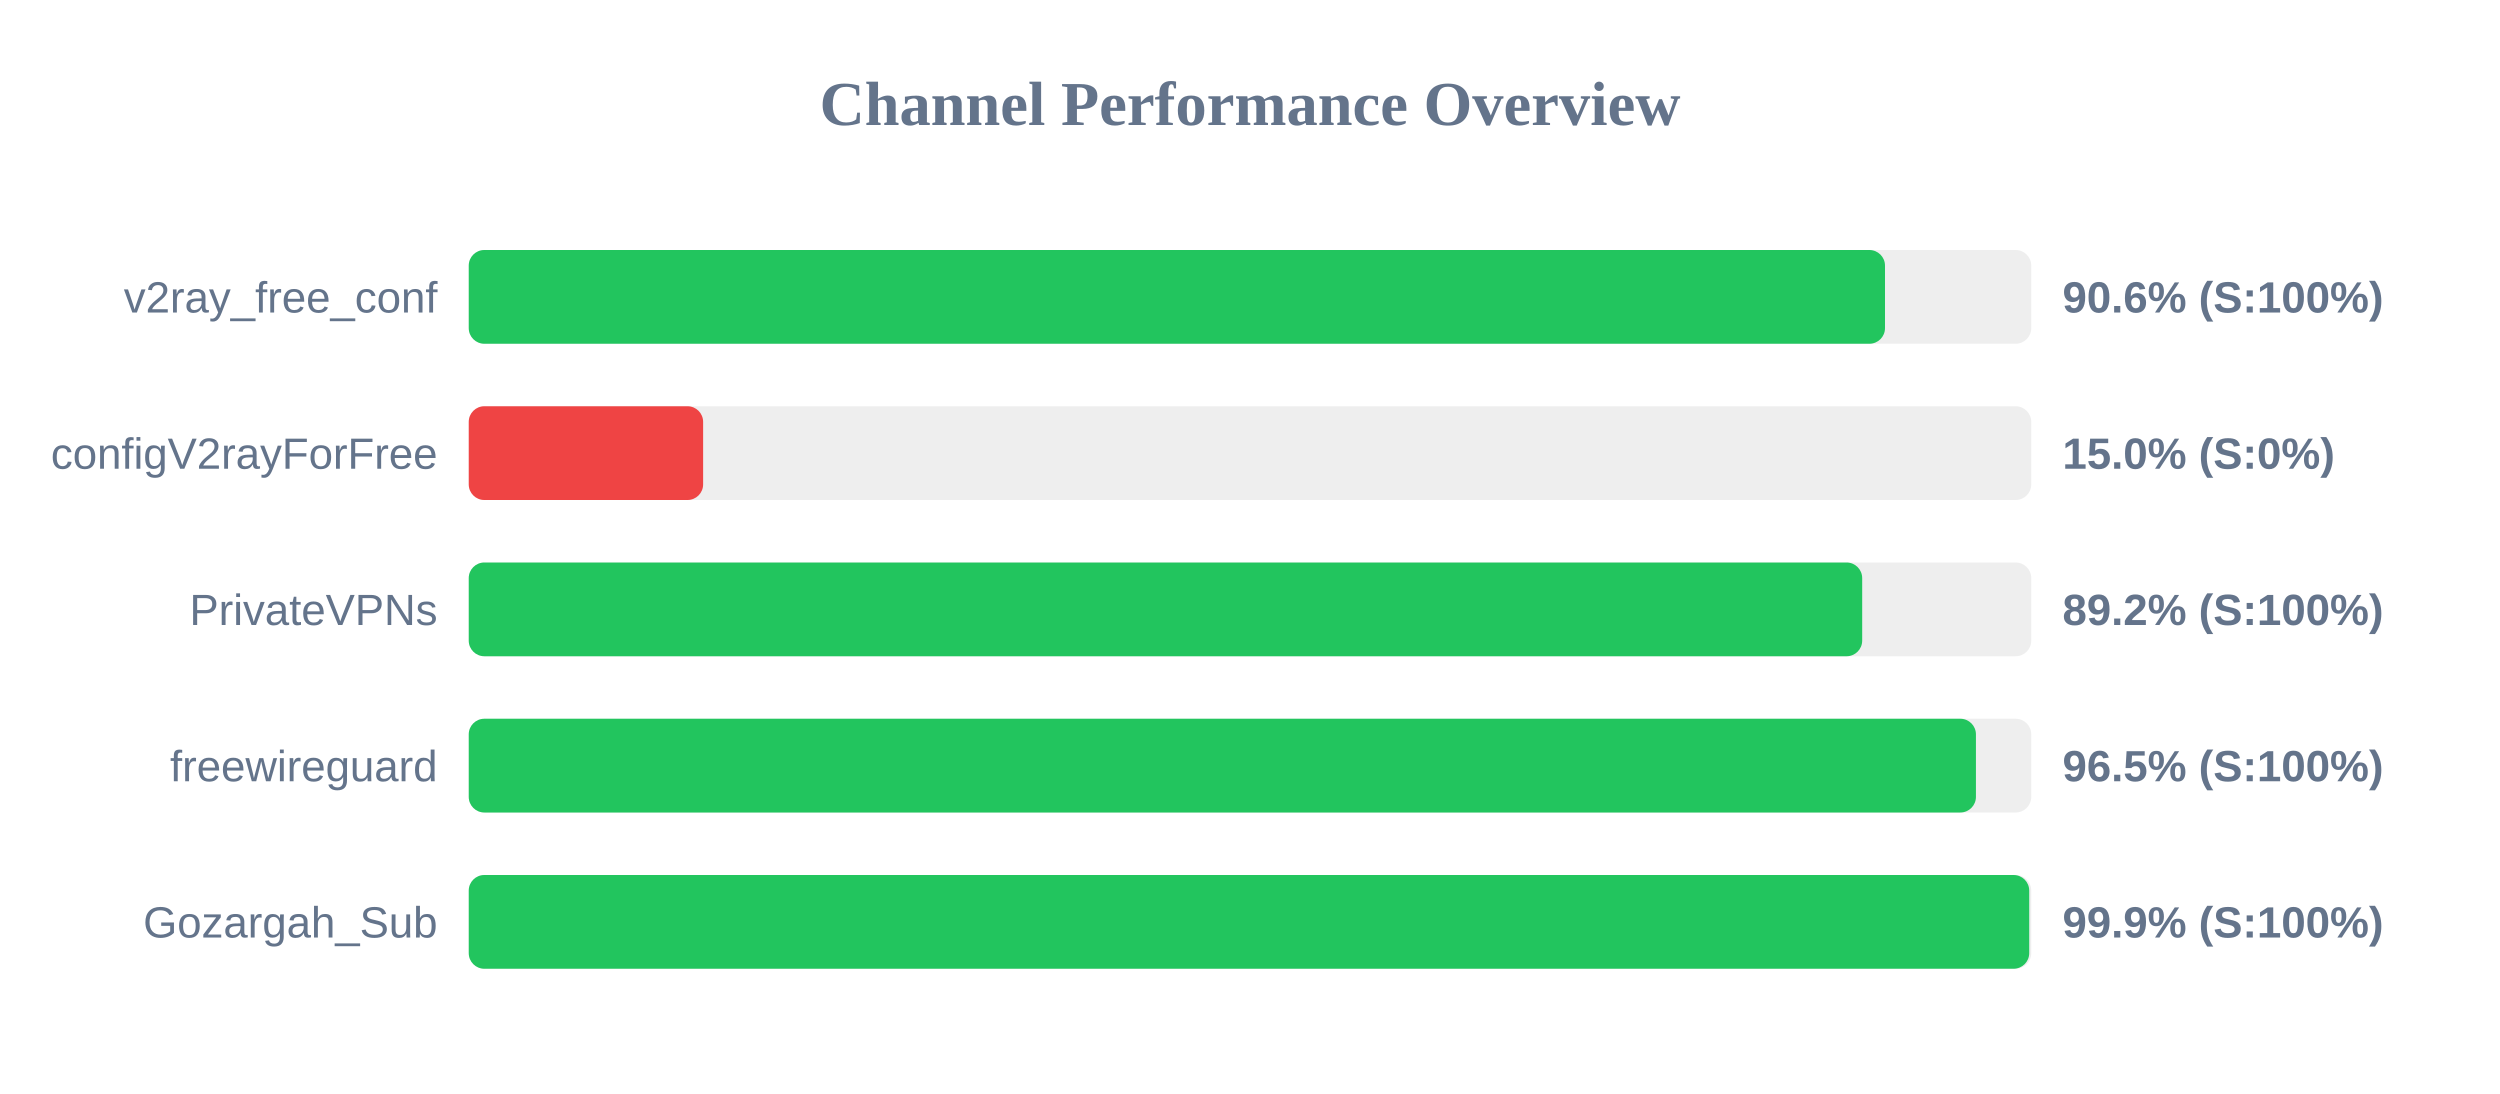
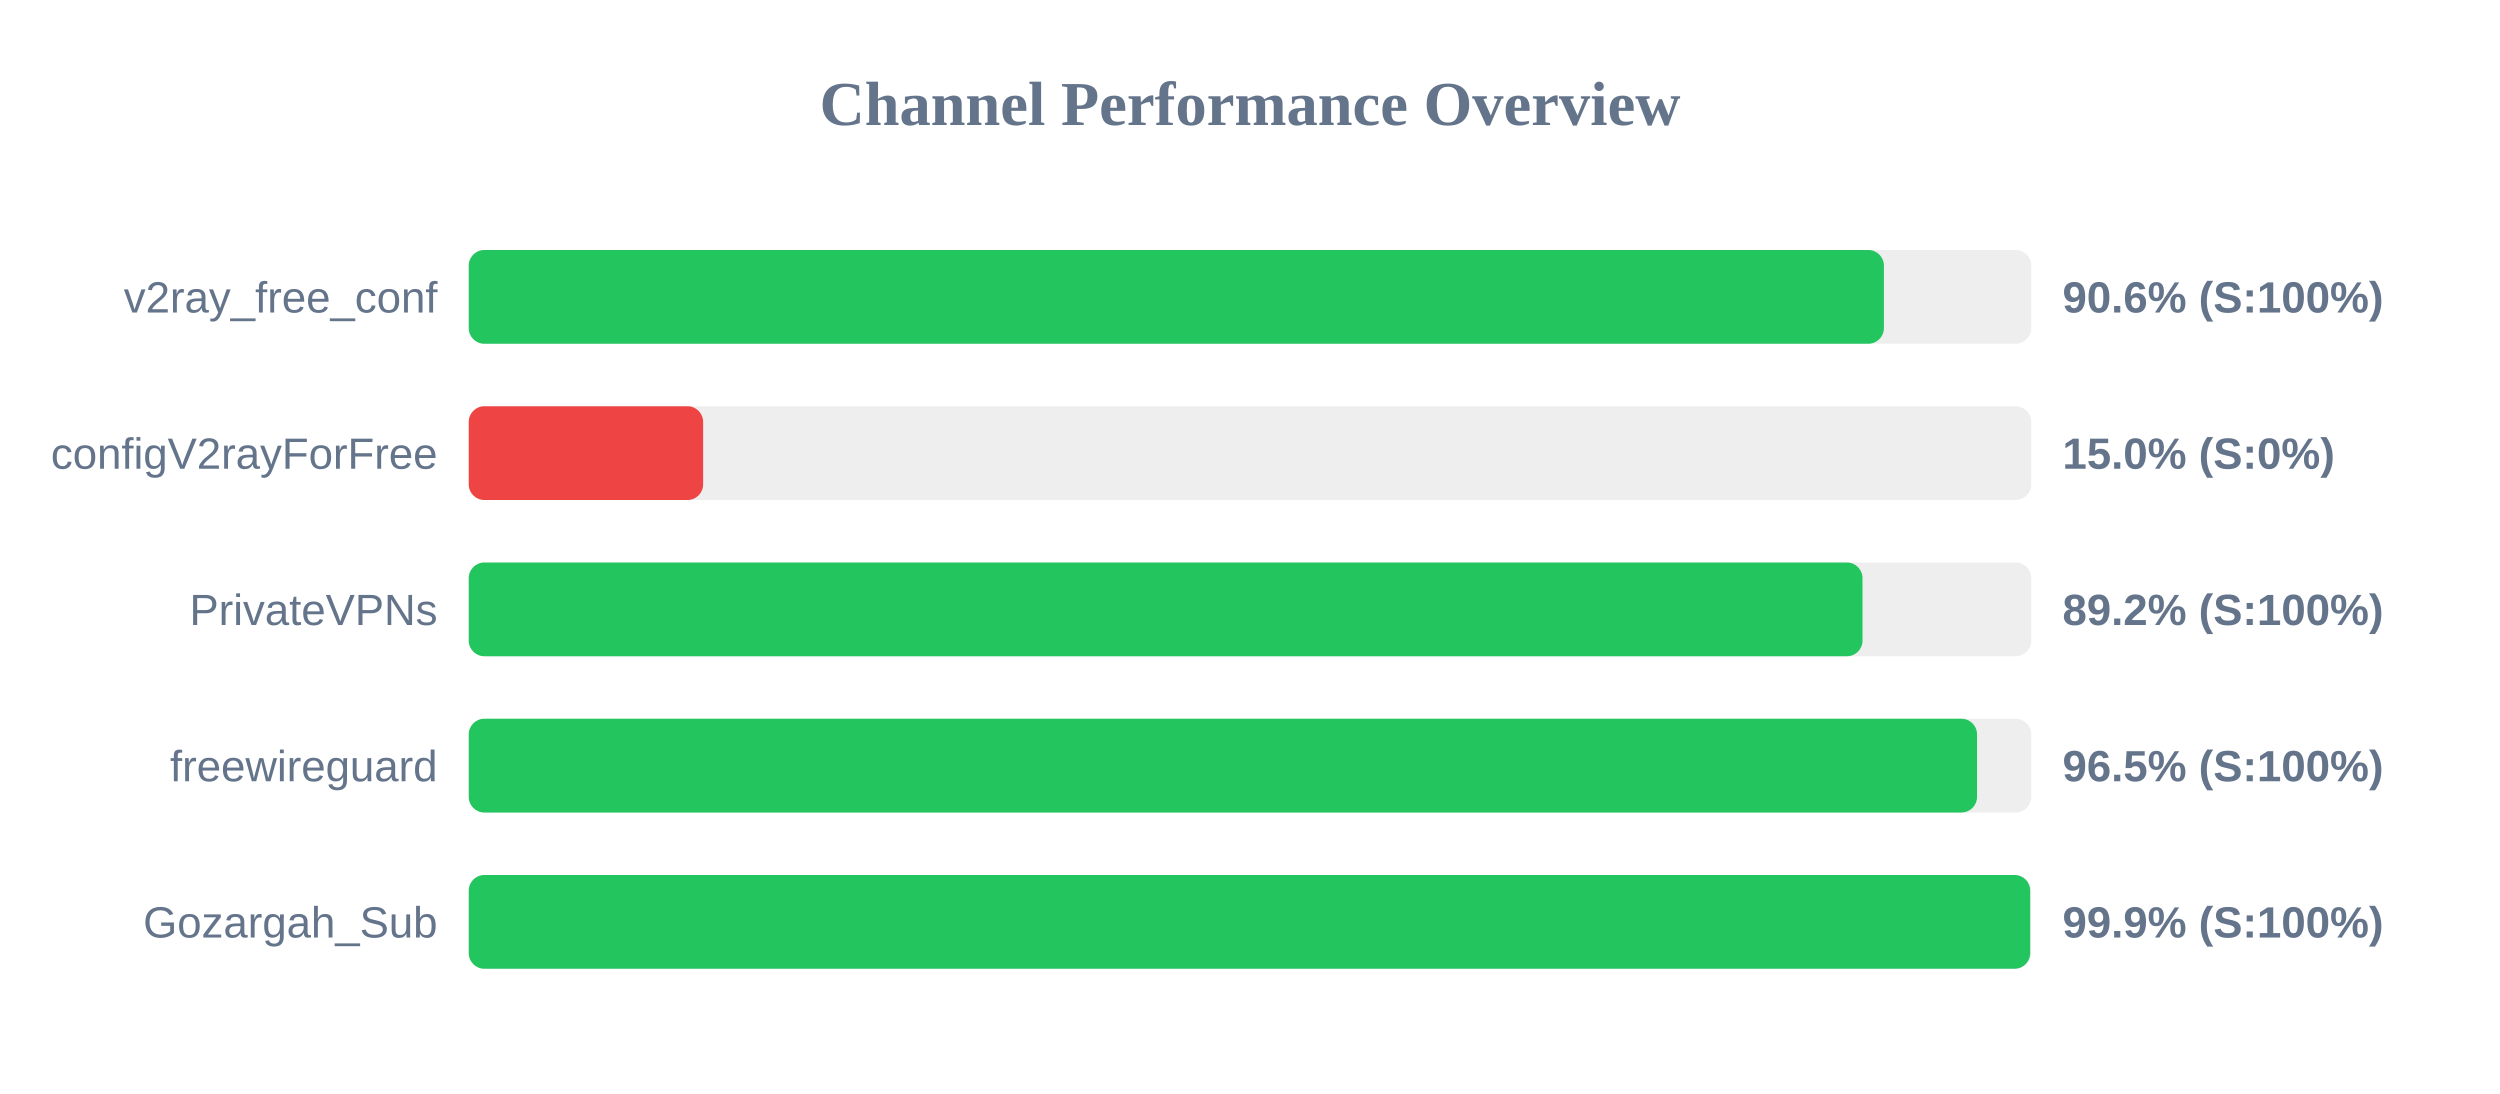
<svg xmlns="http://www.w3.org/2000/svg" width="800" height="350" version="1.1">
  <style>
        .row { font: 14px Arial; fill: #64748b; }
        .score { font: bold 14px Arial; fill: #64748b; }
    </style>
  <text x="400" y="40" text-anchor="middle" font-size="20px" font-weight="bold" fill="#64748b">Channel Performance Overview</text>
  <rect x="150" y="80" width="500" height="30" fill="#eee" rx="5" />
-   <rect x="150" y="80" width="453.2" height="30" fill="#22c55e" rx="5" />
+   <rect x="150" y="80" width="452.85" height="30" fill="#22c55e" rx="5" />
  <text x="140" y="100" text-anchor="end" class="row">v2ray_free_conf</text>
  <text x="660" y="100" text-anchor="start" class="score">90.6% (S:100%)</text>
  <rect x="150" y="130" width="500" height="30" fill="#eee" rx="5" />
  <rect x="150" y="130" width="75.0" height="30" fill="#ef4444" rx="5" />
  <text x="140" y="150" text-anchor="end" class="row">configV2rayForFree</text>
  <text x="660" y="150" text-anchor="start" class="score">15.0% (S:0%)</text>
  <rect x="150" y="180" width="500" height="30" fill="#eee" rx="5" />
-   <rect x="150" y="180" width="445.9" height="30" fill="#22c55e" rx="5" />
+   <rect x="150" y="180" width="446.0" height="30" fill="#22c55e" rx="5" />
  <text x="140" y="200" text-anchor="end" class="row">PrivateVPNs</text>
  <text x="660" y="200" text-anchor="start" class="score">89.2% (S:100%)</text>
  <rect x="150" y="230" width="500" height="30" fill="#eee" rx="5" />
-   <rect x="150" y="230" width="482.3" height="30" fill="#22c55e" rx="5" />
+   <rect x="150" y="230" width="482.65" height="30" fill="#22c55e" rx="5" />
  <text x="140" y="250" text-anchor="end" class="row">freewireguard</text>
  <text x="660" y="250" text-anchor="start" class="score">96.5% (S:100%)</text>
  <rect x="150" y="280" width="500" height="30" fill="#eee" rx="5" />
-   <rect x="150" y="280" width="499.35" height="30" fill="#22c55e" rx="5" />
+   <rect x="150" y="280" width="499.65" height="30" fill="#22c55e" rx="5" />
  <text x="140" y="300" text-anchor="end" class="row">Gozargah_Sub</text>
  <text x="660" y="300" text-anchor="start" class="score">99.9% (S:100%)</text>
</svg>
